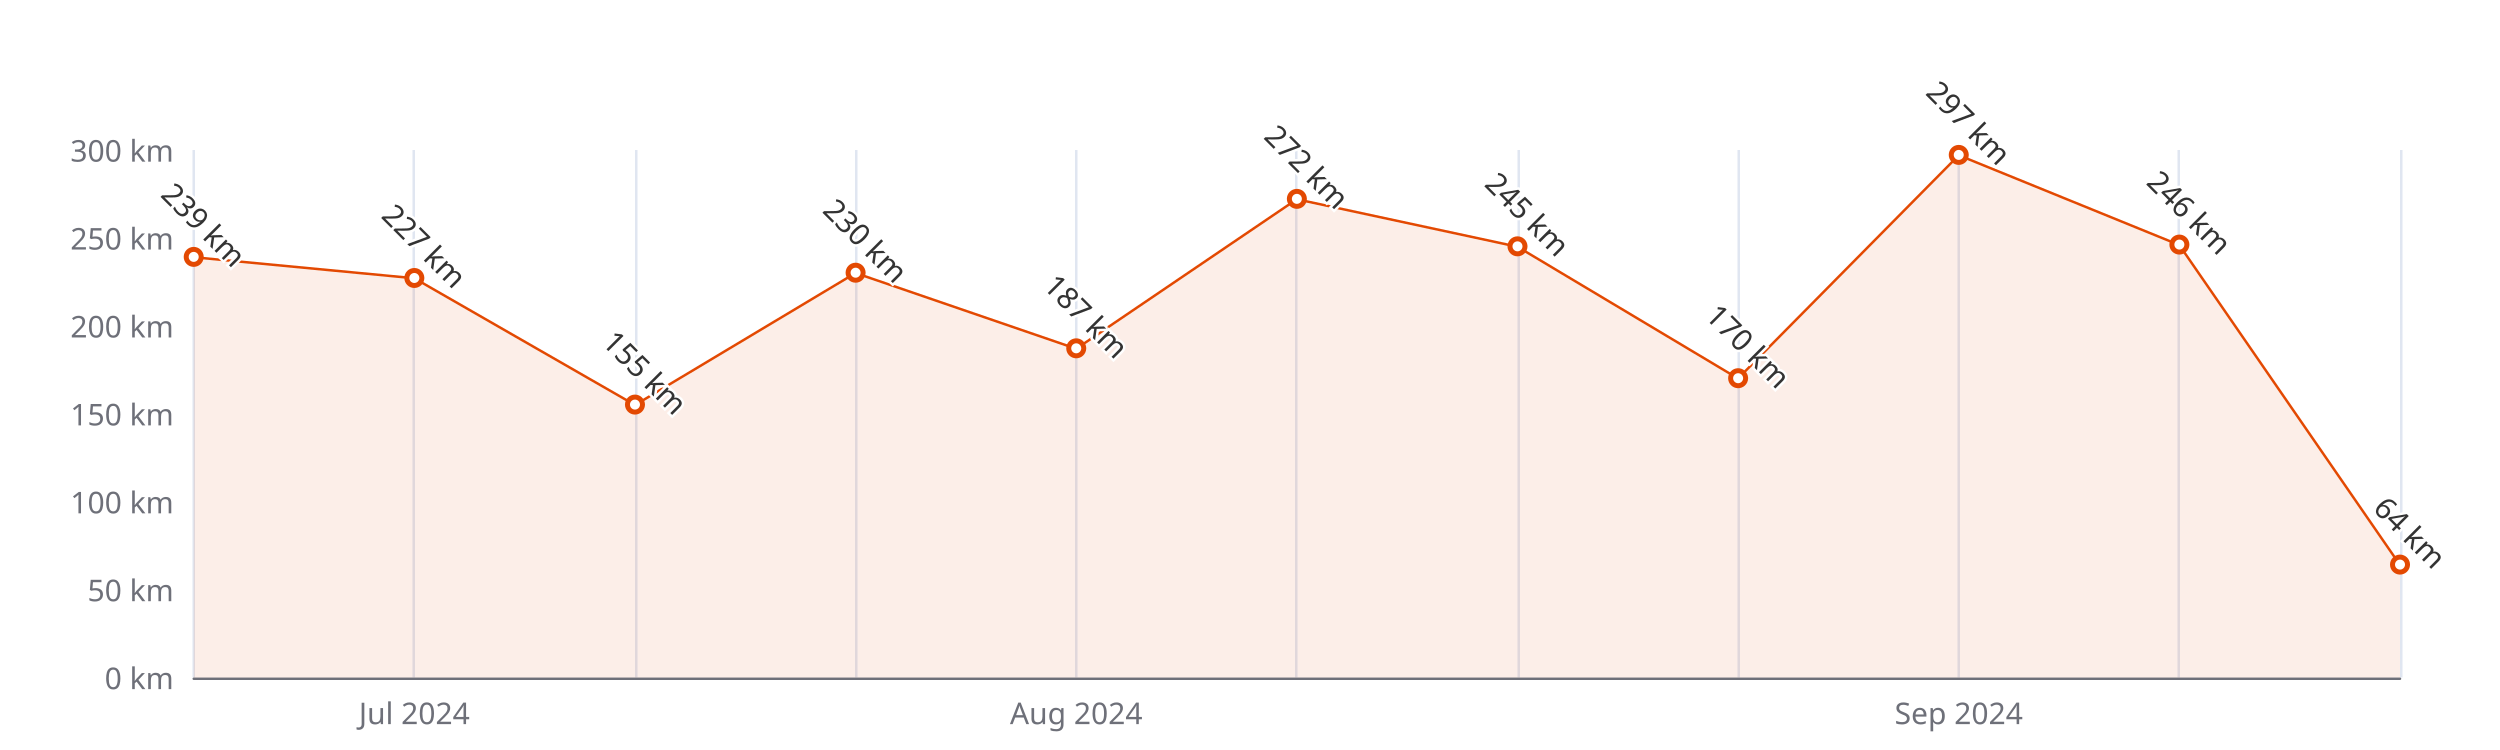
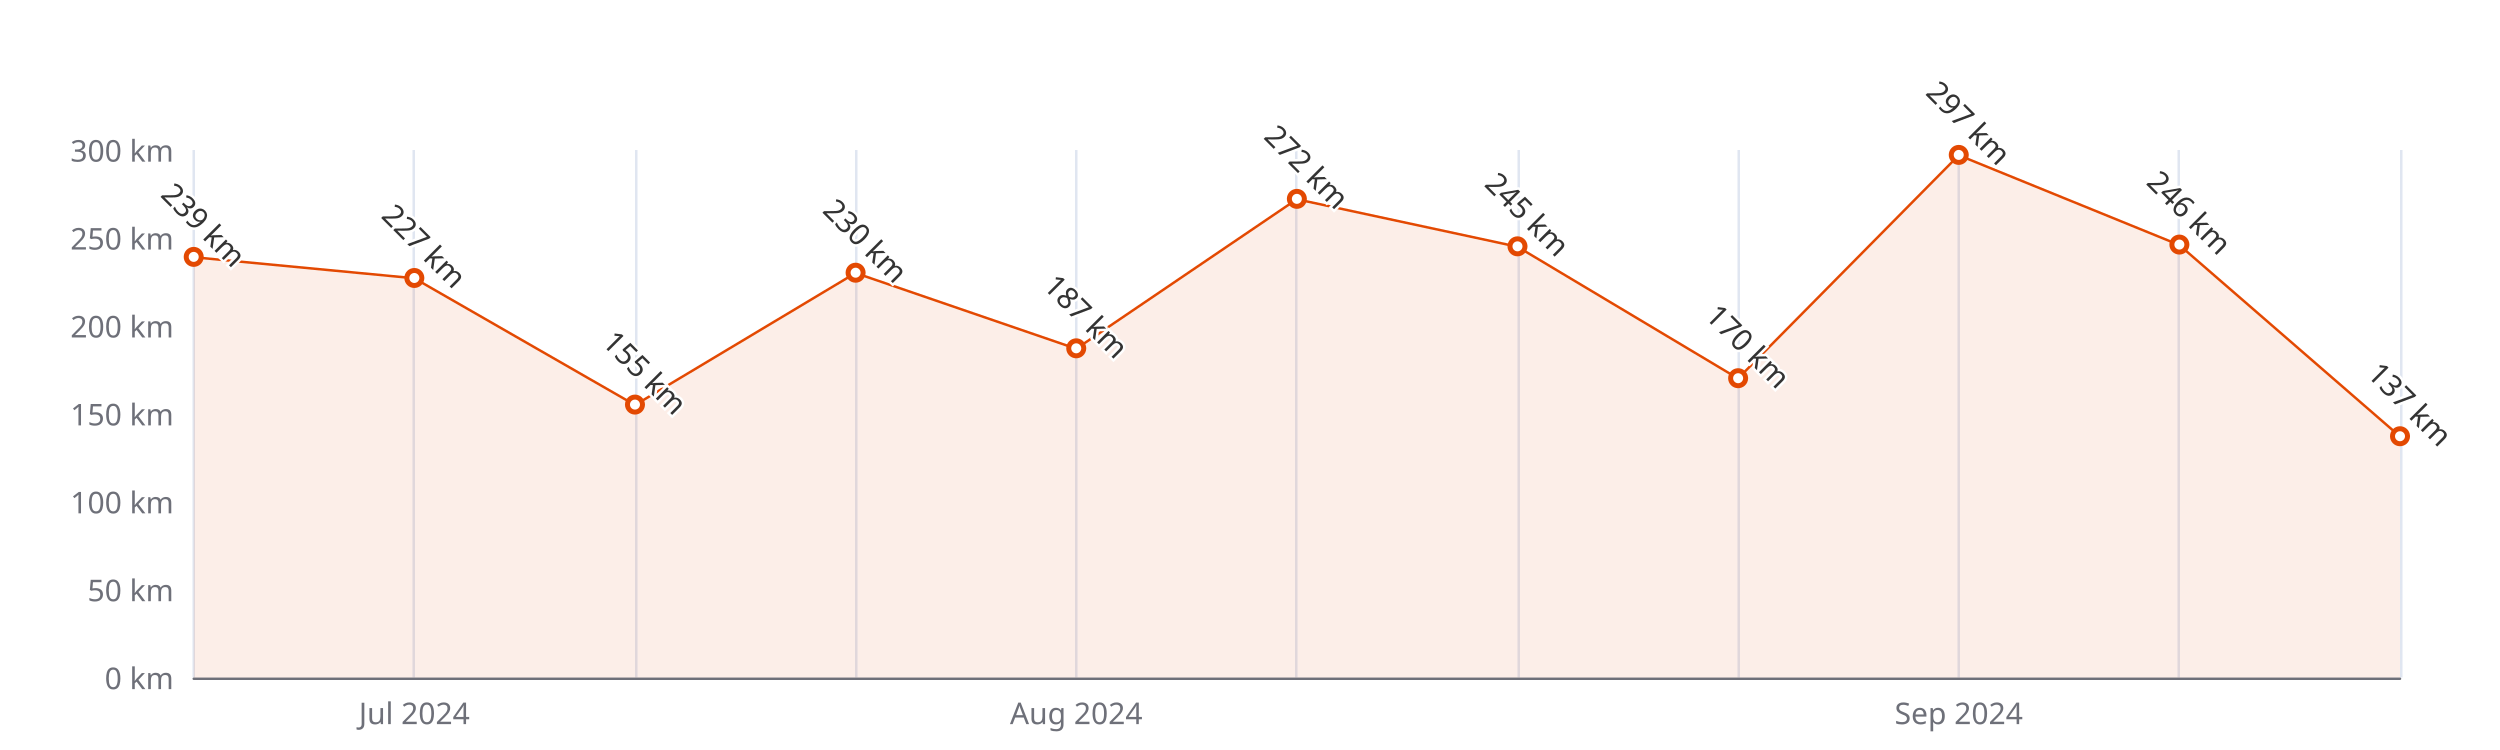
<svg xmlns="http://www.w3.org/2000/svg" width="1000" height="300" version="1.1" baseProfile="full" viewBox="0 0 1000 300">
  <rect width="1000" height="300" x="0" y="0" id="0" fill="#ffffff" />
  <path d="M77.5 60L77.5 271" fill="none" stroke="#E0E6F1" />
  <path d="M165.5 60L165.5 271" fill="none" stroke="#E0E6F1" />
  <path d="M254.5 60L254.5 271" fill="none" stroke="#E0E6F1" />
  <path d="M342.5 60L342.5 271" fill="none" stroke="#E0E6F1" />
  <path d="M430.5 60L430.5 271" fill="none" stroke="#E0E6F1" />
  <path d="M518.5 60L518.5 271" fill="none" stroke="#E0E6F1" />
  <path d="M607.5 60L607.5 271" fill="none" stroke="#E0E6F1" />
  <path d="M695.5 60L695.5 271" fill="none" stroke="#E0E6F1" />
  <path d="M783.5 60L783.5 271" fill="none" stroke="#E0E6F1" />
  <path d="M871.5 60L871.5 271" fill="none" stroke="#E0E6F1" />
  <path d="M960.5 60L960.5 271" fill="none" stroke="#E0E6F1" />
  <path d="M77.5 271.5L960 271.5" fill="none" stroke="#6E7079" stroke-linecap="round" />
  <text dominant-baseline="central" text-anchor="end" style="font-size:12px;font-family:sans-serif;" xml:space="preserve" transform="translate(69.48 271)" fill="#6E7079">0 km</text>
  <text dominant-baseline="central" text-anchor="end" style="font-size:12px;font-family:sans-serif;" xml:space="preserve" transform="translate(69.48 235.8333)" fill="#6E7079">50 km</text>
  <text dominant-baseline="central" text-anchor="end" style="font-size:12px;font-family:sans-serif;" xml:space="preserve" transform="translate(69.48 200.6667)" fill="#6E7079">100 km</text>
  <text dominant-baseline="central" text-anchor="end" style="font-size:12px;font-family:sans-serif;" xml:space="preserve" transform="translate(69.48 165.5)" fill="#6E7079">150 km</text>
  <text dominant-baseline="central" text-anchor="end" style="font-size:12px;font-family:sans-serif;" xml:space="preserve" transform="translate(69.48 130.3333)" fill="#6E7079">200 km</text>
  <text dominant-baseline="central" text-anchor="end" style="font-size:12px;font-family:sans-serif;" xml:space="preserve" transform="translate(69.48 95.1667)" fill="#6E7079">250 km</text>
  <text dominant-baseline="central" text-anchor="end" style="font-size:12px;font-family:sans-serif;" xml:space="preserve" transform="translate(69.48 60)" fill="#6E7079">300 km</text>
  <text dominant-baseline="central" text-anchor="middle" style="font-size:12px;font-family:sans-serif;" xml:space="preserve" y="6" transform="translate(165.732 279)" fill="#6E7079">Jul 2024</text>
  <text dominant-baseline="central" text-anchor="middle" style="font-size:12px;font-family:sans-serif;" xml:space="preserve" y="6" transform="translate(430.488 279)" fill="#6E7079">Aug 2024</text>
  <text dominant-baseline="central" text-anchor="middle" style="font-size:12px;font-family:sans-serif;" xml:space="preserve" y="6" transform="translate(783.496 279)" fill="#6E7079">Sep 2024</text>
  <g clip-path="url(#zr5-c0)">
-     <path d="M77.5 102.9L165.7 111.3L254 162L342.2 109.2L430.5 139.5L518.7 79.7L607 98.7L695.2 151.4L783.5 62.1L871.7 98L960 226L960 271L871.7 271L783.5 271L695.2 271L607 271L518.7 271L430.5 271L342.2 271L254 271L165.7 271L77.5 271Z" fill="rgb(227,73,2)" fill-opacity="0.09" />
-     <path d="M77.5 102.9L165.7 111.3L254 162L342.2 109.2L430.5 139.5L518.7 79.7L607 98.7L695.2 151.4L783.5 62.1L871.7 98L960 226" fill="none" stroke="#E34902" stroke-linejoin="bevel" />
+     <path d="M77.5 102.9L165.7 111.3L254 162L342.2 109.2L430.5 139.5L518.7 79.7L607 98.7L695.2 151.4L783.5 62.1L871.7 98L960 174.6L960 271L871.7 271L783.5 271L695.2 271L607 271L518.7 271L430.5 271L342.2 271L254 271L165.7 271L77.5 271Z" fill="rgb(227,73,2)" fill-opacity="0.09" />
+     <path d="M77.5 102.9L165.7 111.3L254 162L342.2 109.2L430.5 139.5L518.7 79.7L607 98.7L695.2 151.4L783.5 62.1L871.7 98L960 174.6" fill="none" stroke="#E34902" stroke-linejoin="bevel" />
  </g>
  <path d="M1 0A1 1 0 1 1 1 -0.1A1 1 0 0 1 1 0" transform="matrix(3,0,0,3,77.48,102.9033)" fill="#fff" stroke="#E34902" stroke-width="0.667" />
  <path d="M1 0A1 1 0 1 1 1 -0.1A1 1 0 0 1 1 0" transform="matrix(3,0,0,3,165.732,111.3433)" fill="#fff" stroke="#E34902" stroke-width="0.667" />
  <path d="M1 0A1 1 0 1 1 1 -0.1A1 1 0 0 1 1 0" transform="matrix(3,0,0,3,253.984,161.9833)" fill="#fff" stroke="#E34902" stroke-width="0.667" />
  <path d="M1 0A1 1 0 1 1 1 -0.1A1 1 0 0 1 1 0" transform="matrix(3,0,0,3,342.236,109.2333)" fill="#fff" stroke="#E34902" stroke-width="0.667" />
  <path d="M1 0A1 1 0 1 1 1 -0.1A1 1 0 0 1 1 0" transform="matrix(3,0,0,3,430.488,139.4767)" fill="#fff" stroke="#E34902" stroke-width="0.667" />
  <path d="M1 0A1 1 0 1 1 1 -0.1A1 1 0 0 1 1 0" transform="matrix(3,0,0,3,518.74,79.6933)" fill="#fff" stroke="#E34902" stroke-width="0.667" />
  <path d="M1 0A1 1 0 1 1 1 -0.1A1 1 0 0 1 1 0" transform="matrix(3,0,0,3,606.992,98.6833)" fill="#fff" stroke="#E34902" stroke-width="0.667" />
  <path d="M1 0A1 1 0 1 1 1 -0.1A1 1 0 0 1 1 0" transform="matrix(3,0,0,3,695.244,151.4333)" fill="#fff" stroke="#E34902" stroke-width="0.667" />
  <path d="M1 0A1 1 0 1 1 1 -0.1A1 1 0 0 1 1 0" transform="matrix(3,0,0,3,783.496,62.11)" fill="#fff" stroke="#E34902" stroke-width="0.667" />
  <path d="M1 0A1 1 0 1 1 1 -0.1A1 1 0 0 1 1 0" transform="matrix(3,0,0,3,871.748,97.98)" fill="#fff" stroke="#E34902" stroke-width="0.667" />
-   <path d="M1 0A1 1 0 1 1 1 -0.1A1 1 0 0 1 1 0" transform="matrix(3,0,0,3,960,225.9867)" fill="#fff" stroke="#E34902" stroke-width="0.667" />
+   <path d="M1 0A1 1 0 1 1 1 -0.1A1 1 0 0 1 1 0" transform="matrix(3,0,0,3,960,174.6433)" fill="#fff" stroke="#E34902" stroke-width="0.667" />
  <text dominant-baseline="central" text-anchor="middle" style="font-size:12px;font-family:sans-serif;" xml:space="preserve" y="-6" transform="matrix(0.707,0.707,-0.707,0.707,77.48,93.9033)" fill="#333" stroke="rgb(255,255,255)" stroke-width="2" paint-order="stroke" stroke-miterlimit="2">239 km</text>
  <text dominant-baseline="central" text-anchor="middle" style="font-size:12px;font-family:sans-serif;" xml:space="preserve" y="-6" transform="matrix(0.707,0.707,-0.707,0.707,165.732,102.3433)" fill="#333" stroke="rgb(255,255,255)" stroke-width="2" paint-order="stroke" stroke-miterlimit="2">227 km</text>
  <text dominant-baseline="central" text-anchor="middle" style="font-size:12px;font-family:sans-serif;" xml:space="preserve" y="-6" transform="matrix(0.707,0.707,-0.707,0.707,253.984,152.9833)" fill="#333" stroke="rgb(255,255,255)" stroke-width="2" paint-order="stroke" stroke-miterlimit="2">155 km</text>
  <text dominant-baseline="central" text-anchor="middle" style="font-size:12px;font-family:sans-serif;" xml:space="preserve" y="-6" transform="matrix(0.707,0.707,-0.707,0.707,342.236,100.2333)" fill="#333" stroke="rgb(255,255,255)" stroke-width="2" paint-order="stroke" stroke-miterlimit="2">230 km</text>
  <text dominant-baseline="central" text-anchor="middle" style="font-size:12px;font-family:sans-serif;" xml:space="preserve" y="-6" transform="matrix(0.707,0.707,-0.707,0.707,430.488,130.4767)" fill="#333" stroke="rgb(255,255,255)" stroke-width="2" paint-order="stroke" stroke-miterlimit="2">187 km</text>
  <text dominant-baseline="central" text-anchor="middle" style="font-size:12px;font-family:sans-serif;" xml:space="preserve" y="-6" transform="matrix(0.707,0.707,-0.707,0.707,518.74,70.6933)" fill="#333" stroke="rgb(255,255,255)" stroke-width="2" paint-order="stroke" stroke-miterlimit="2">272 km</text>
  <text dominant-baseline="central" text-anchor="middle" style="font-size:12px;font-family:sans-serif;" xml:space="preserve" y="-6" transform="matrix(0.707,0.707,-0.707,0.707,606.992,89.6833)" fill="#333" stroke="rgb(255,255,255)" stroke-width="2" paint-order="stroke" stroke-miterlimit="2">245 km</text>
  <text dominant-baseline="central" text-anchor="middle" style="font-size:12px;font-family:sans-serif;" xml:space="preserve" y="-6" transform="matrix(0.707,0.707,-0.707,0.707,695.244,142.4333)" fill="#333" stroke="rgb(255,255,255)" stroke-width="2" paint-order="stroke" stroke-miterlimit="2">170 km</text>
  <text dominant-baseline="central" text-anchor="middle" style="font-size:12px;font-family:sans-serif;" xml:space="preserve" y="-6" transform="matrix(0.707,0.707,-0.707,0.707,783.496,53.11)" fill="#333" stroke="rgb(255,255,255)" stroke-width="2" paint-order="stroke" stroke-miterlimit="2">297 km</text>
  <text dominant-baseline="central" text-anchor="middle" style="font-size:12px;font-family:sans-serif;" xml:space="preserve" y="-6" transform="matrix(0.707,0.707,-0.707,0.707,871.748,88.98)" fill="#333" stroke="rgb(255,255,255)" stroke-width="2" paint-order="stroke" stroke-miterlimit="2">246 km</text>
-   <text dominant-baseline="central" text-anchor="middle" style="font-size:12px;font-family:sans-serif;" xml:space="preserve" y="-6" transform="matrix(0.707,0.707,-0.707,0.707,960,216.9867)" fill="#333" stroke="rgb(255,255,255)" stroke-width="2" paint-order="stroke" stroke-miterlimit="2">64 km</text>
+   <text dominant-baseline="central" text-anchor="middle" style="font-size:12px;font-family:sans-serif;" xml:space="preserve" y="-6" transform="matrix(0.707,0.707,-0.707,0.707,960,165.6433)" fill="#333" stroke="rgb(255,255,255)" stroke-width="2" paint-order="stroke" stroke-miterlimit="2">137 km</text>
  <defs>
    <clipPath id="zr5-c0">
      <path d="M76 59.5l884 0l0 212l-884 0Z" fill="#000" />
    </clipPath>
  </defs>
</svg>
